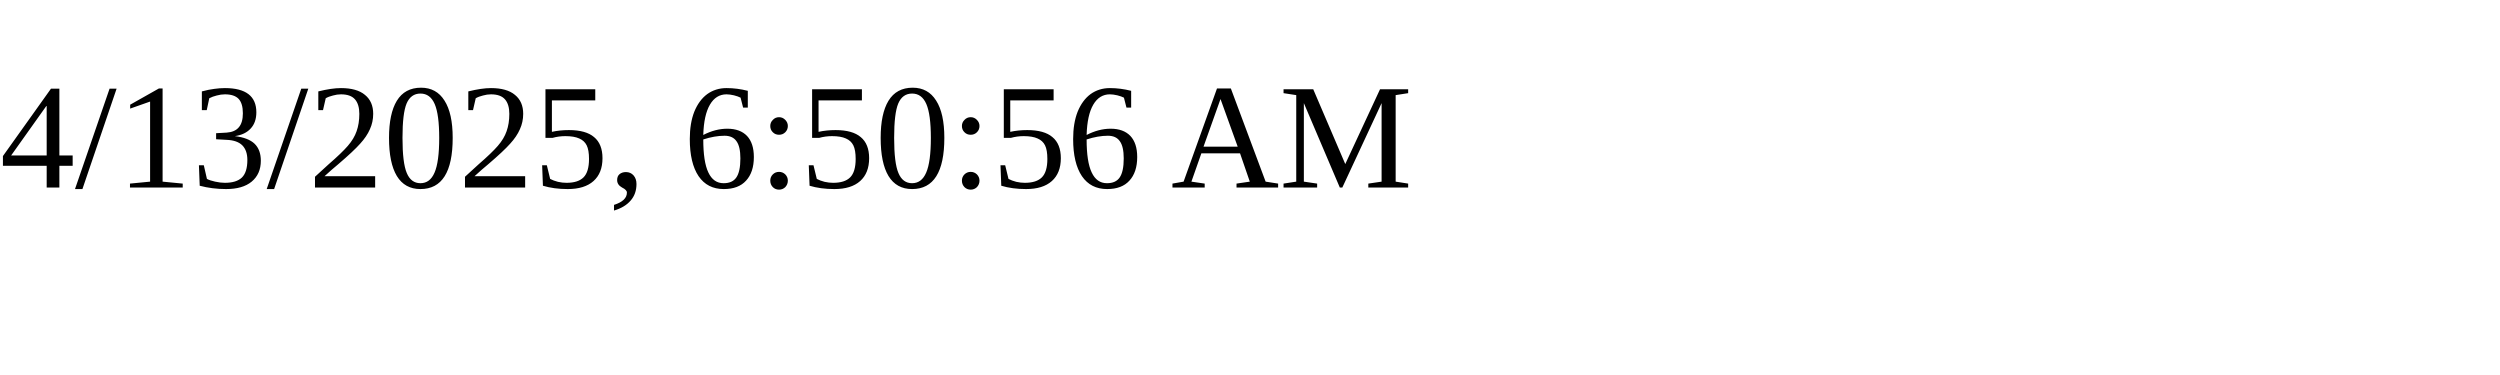
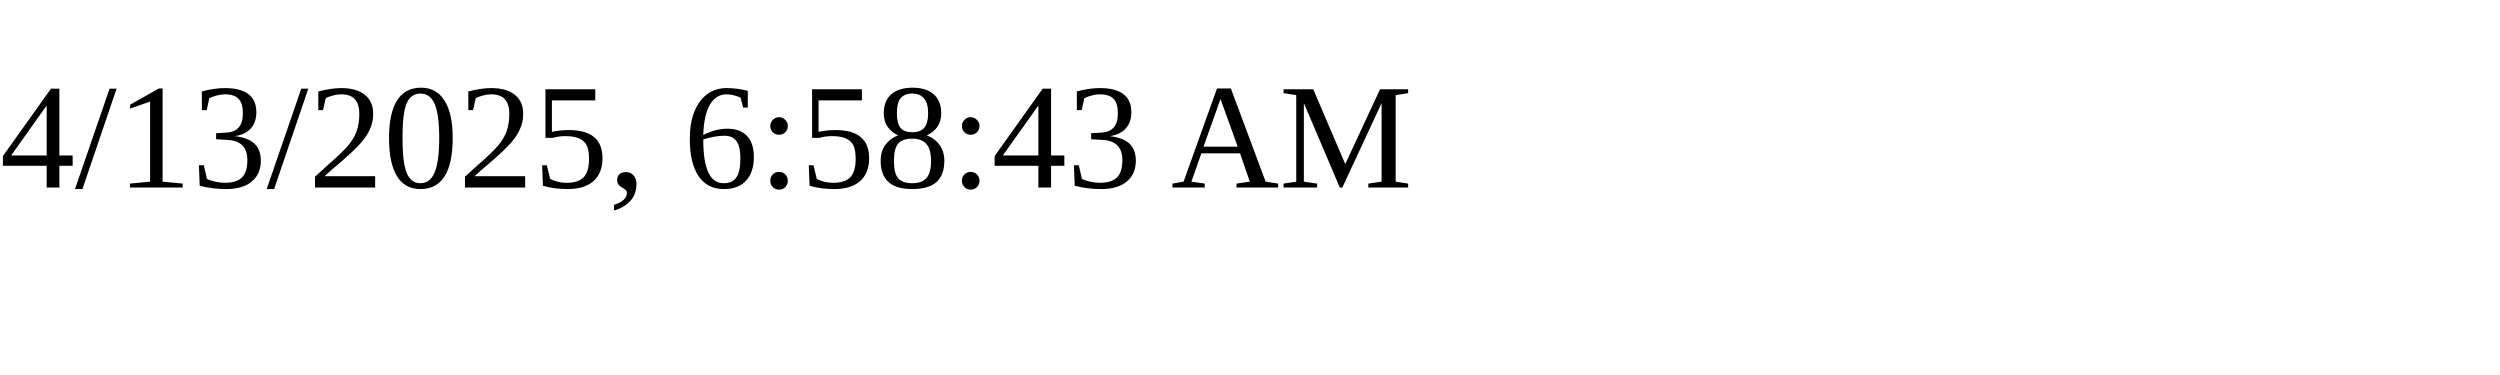
<svg xmlns="http://www.w3.org/2000/svg" height="30" width="200">
-   <text x="0" y="15">4/13/2025, 6:50:56 AM</text>
+   <text x="0" y="15">4/13/2025, 6:58:43 AM</text>
</svg>
